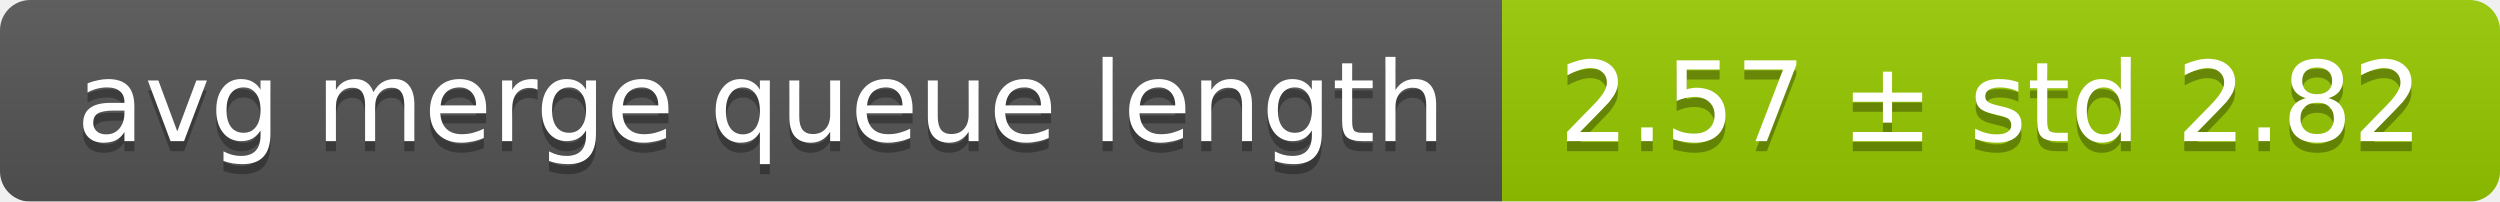
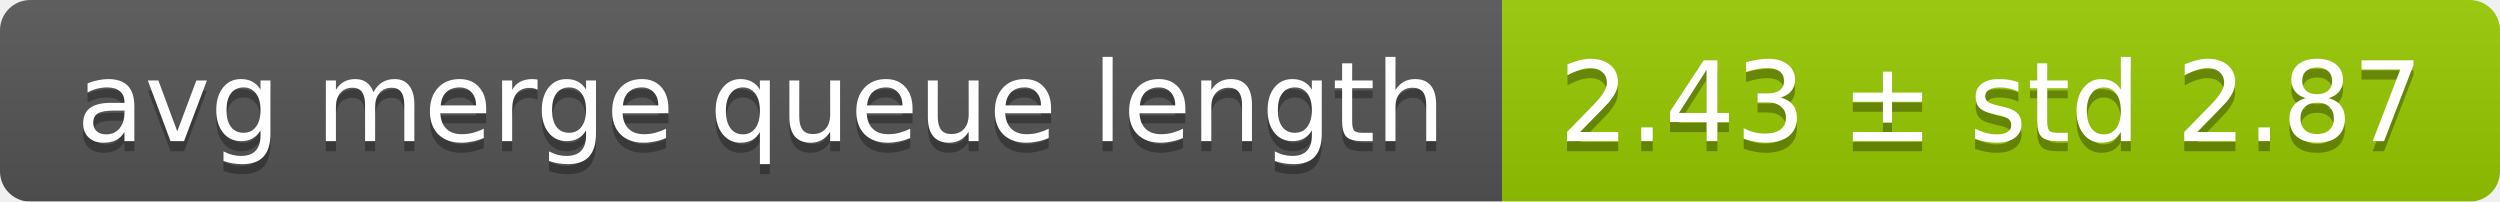
<svg xmlns="http://www.w3.org/2000/svg" width="248" height="20">
  <linearGradient id="smooth" x2="0" y2="100%">
    <stop offset="0" stop-color="#bbb" stop-opacity=".1" />
    <stop offset="1" stop-opacity=".1" />
  </linearGradient>
  <mask id="round">
    <rect width="248" height="20" rx="3" fill="#fff" />
  </mask>
  <g mask="url(#round)">
    <rect width="149" height="20" fill="#555" />
    <rect x="149" width="99" height="20" fill="#97ca00" />
    <rect width="248" height="20" fill="url(#smooth)" />
  </g>
  <g fill="#fff" text-anchor="middle" font-family="DejaVu Sans,Verdana,Geneva,sans-serif" font-size="11">
    <text x="75.5" y="15" fill="#010101" fill-opacity=".3">avg merge queue length</text>
    <text x="75.5" y="14">avg merge queue length</text>
-     <text x="197.5" y="15" fill="#010101" fill-opacity=".3">2.57 ± std 2.82</text>
-     <text x="197.5" y="14">2.57 ± std 2.82</text>
+     <text x="197.5" y="15" fill="#010101" fill-opacity=".3">2.43 ± std 2.87</text>
+     <text x="197.5" y="14">2.43 ± std 2.87</text>
  </g>
</svg>
